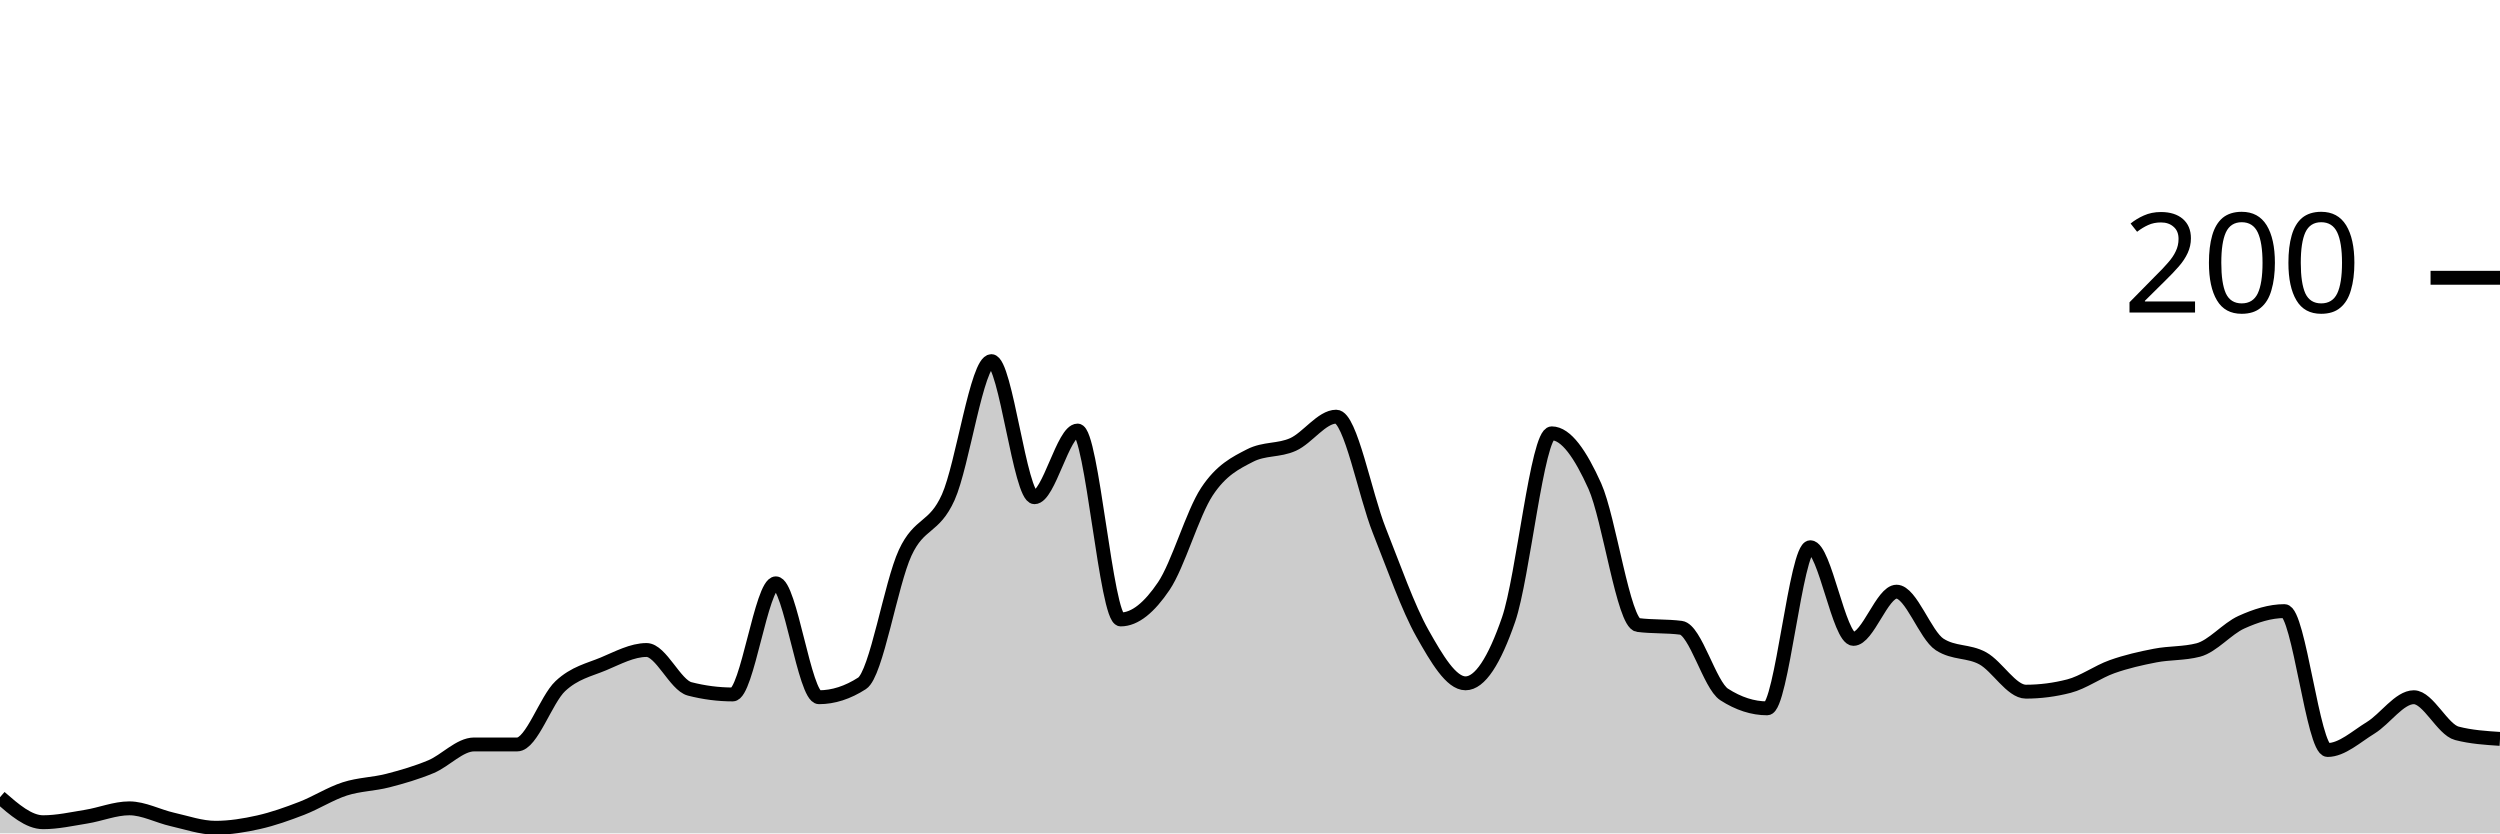
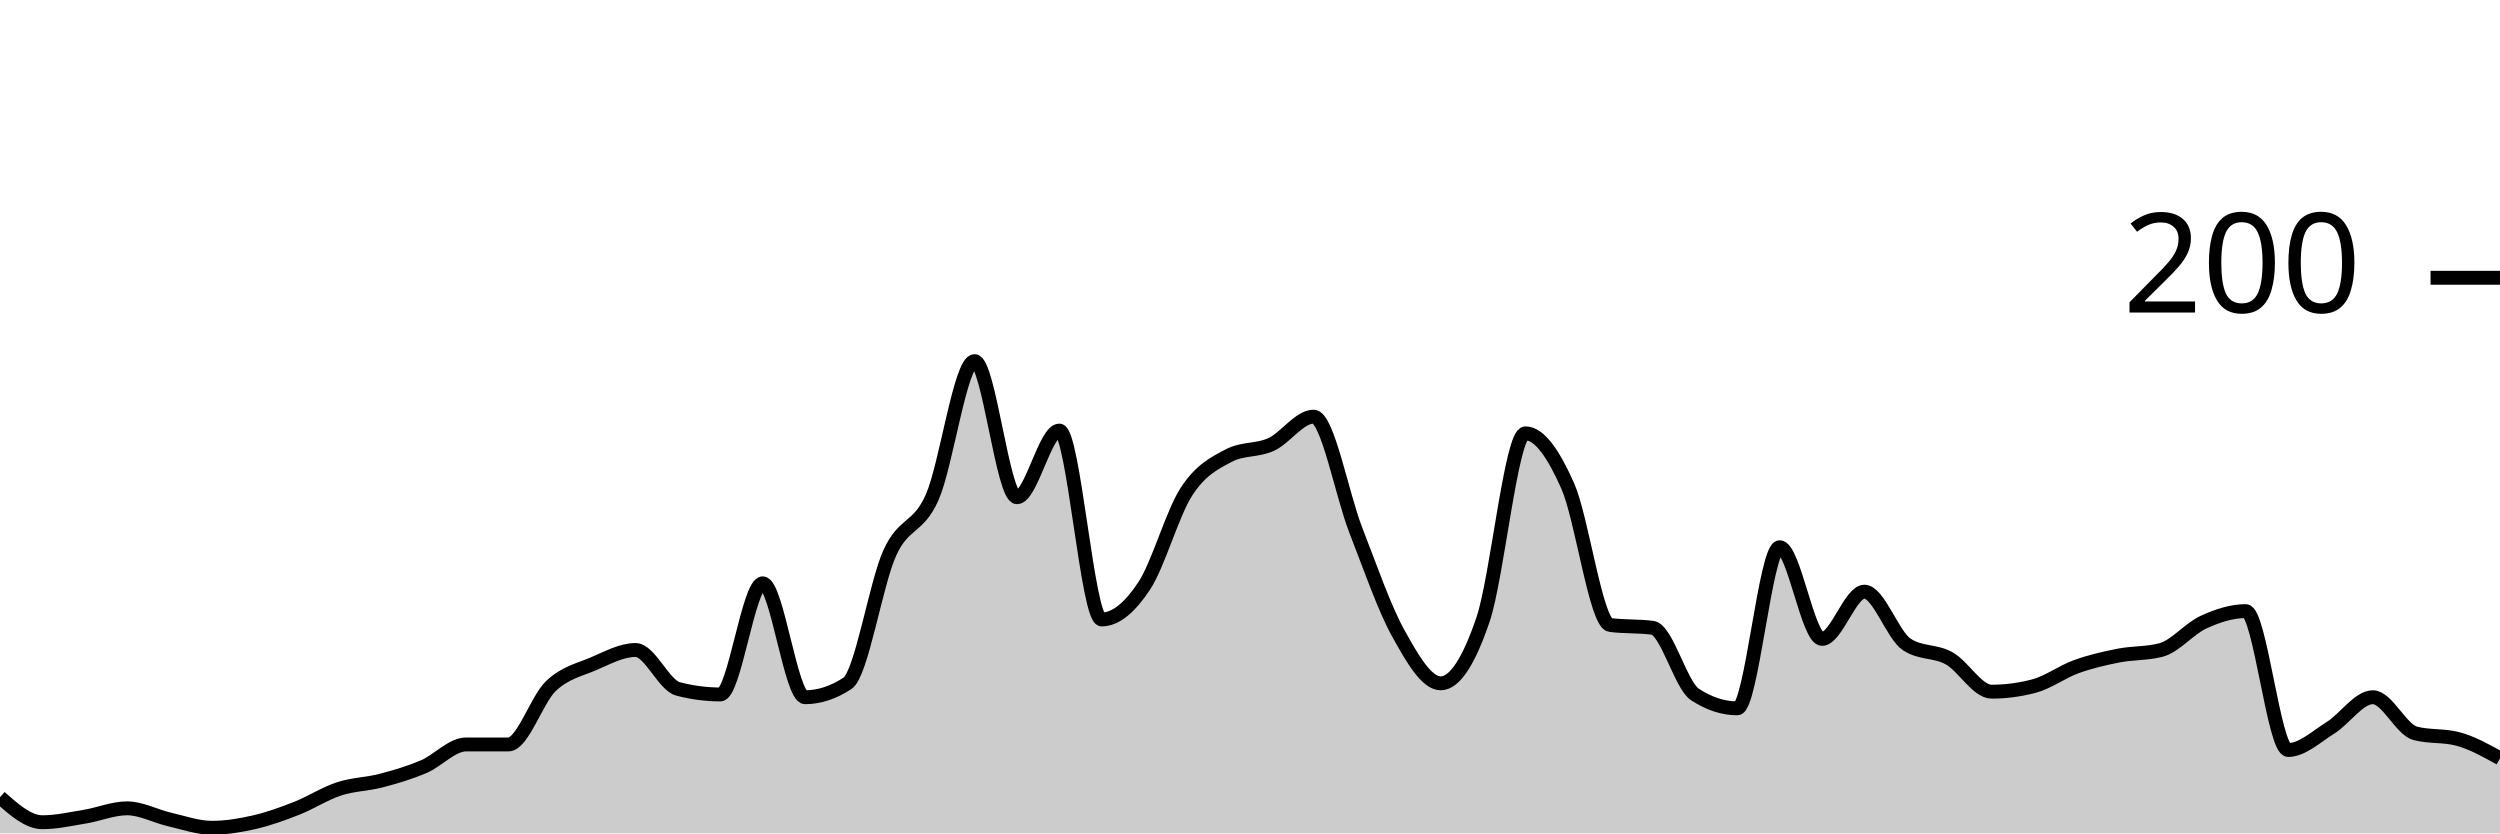
<svg xmlns="http://www.w3.org/2000/svg" viewBox="0 0 180 60">
  <g transform="translate(0,20)">
-     <path class="area" fill="rgba(0, 0, 0, 0.2)" d="M0,37.4C1.034,38.3,2.069,39.2,3.103,39.2C4.138,39.2,5.172,38.967,6.207,38.8C7.241,38.633,8.276,38.2,9.31,38.2C10.345,38.2,11.379,38.767,12.414,39C13.448,39.233,14.483,39.6,15.517,39.6C16.552,39.6,17.586,39.433,18.621,39.2C19.655,38.967,20.69,38.6,21.724,38.2C22.759,37.8,23.793,37.133,24.828,36.8C25.862,36.467,26.897,36.467,27.931,36.2C28.966,35.933,30,35.633,31.034,35.2C32.069,34.767,33.103,33.6,34.138,33.6C35.172,33.6,36.207,33.6,37.241,33.6C38.276,33.6,39.31,30.367,40.345,29.4C41.379,28.433,42.414,28.233,43.448,27.8C44.483,27.367,45.517,26.8,46.552,26.8C47.586,26.8,48.621,29.333,49.655,29.6C50.69,29.867,51.724,30,52.759,30C53.793,30,54.828,22,55.862,22C56.897,22,57.931,30.2,58.966,30.2C60,30.2,61.034,29.867,62.069,29.2C63.103,28.533,64.138,22.033,65.172,19.8C66.207,17.567,67.241,18.1,68.276,15.8C69.31,13.5,70.345,6,71.379,6C72.414,6,73.448,15.8,74.483,15.8C75.517,15.8,76.552,11,77.586,11C78.621,11,79.655,24.6,80.69,24.6C81.724,24.6,82.759,23.733,83.793,22.2C84.828,20.667,85.862,16.967,86.897,15.4C87.931,13.833,88.966,13.333,90,12.8C91.034,12.267,92.069,12.467,93.103,12C94.138,11.533,95.172,10,96.207,10C97.241,10,98.276,15.6,99.31,18.2C100.345,20.8,101.379,23.767,102.414,25.6C103.448,27.433,104.483,29.2,105.517,29.2C106.552,29.2,107.586,27.6,108.621,24.6C109.655,21.6,110.69,11.2,111.724,11.2C112.759,11.2,113.793,12.7,114.828,15C115.862,17.3,116.897,24.867,117.931,25C118.966,25.133,120,25.067,121.034,25.2C122.069,25.333,123.103,29.333,124.138,30C125.172,30.667,126.207,31,127.241,31C128.276,31,129.31,19.4,130.345,19.4C131.379,19.4,132.414,26,133.448,26C134.483,26,135.517,22.6,136.552,22.6C137.586,22.6,138.621,25.733,139.655,26.4C140.69,27.067,141.724,26.833,142.759,27.4C143.793,27.967,144.828,29.8,145.862,29.8C146.897,29.8,147.931,29.667,148.966,29.4C150,29.133,151.034,28.367,152.069,28C153.103,27.633,154.138,27.4,155.172,27.2C156.207,27,157.241,27.067,158.276,26.8C159.31,26.533,160.345,25.267,161.379,24.8C162.414,24.333,163.448,24,164.483,24C165.517,24,166.552,34,167.586,34C168.621,34,169.655,33.033,170.69,32.4C171.724,31.767,172.759,30.2,173.793,30.2C174.828,30.2,175.862,32.533,176.897,32.8C177.931,33.067,178.966,33.133,180,33.2L180,40C178.966,40,177.931,40,176.897,40C175.862,40,174.828,40,173.793,40C172.759,40,171.724,40,170.69,40C169.655,40,168.621,40,167.586,40C166.552,40,165.517,40,164.483,40C163.448,40,162.414,40,161.379,40C160.345,40,159.31,40,158.276,40C157.241,40,156.207,40,155.172,40C154.138,40,153.103,40,152.069,40C151.034,40,150,40,148.966,40C147.931,40,146.897,40,145.862,40C144.828,40,143.793,40,142.759,40C141.724,40,140.69,40,139.655,40C138.621,40,137.586,40,136.552,40C135.517,40,134.483,40,133.448,40C132.414,40,131.379,40,130.345,40C129.31,40,128.276,40,127.241,40C126.207,40,125.172,40,124.138,40C123.103,40,122.069,40,121.034,40C120,40,118.966,40,117.931,40C116.897,40,115.862,40,114.828,40C113.793,40,112.759,40,111.724,40C110.69,40,109.655,40,108.621,40C107.586,40,106.552,40,105.517,40C104.483,40,103.448,40,102.414,40C101.379,40,100.345,40,99.31,40C98.276,40,97.241,40,96.207,40C95.172,40,94.138,40,93.103,40C92.069,40,91.034,40,90,40C88.966,40,87.931,40,86.897,40C85.862,40,84.828,40,83.793,40C82.759,40,81.724,40,80.69,40C79.655,40,78.621,40,77.586,40C76.552,40,75.517,40,74.483,40C73.448,40,72.414,40,71.379,40C70.345,40,69.31,40,68.276,40C67.241,40,66.207,40,65.172,40C64.138,40,63.103,40,62.069,40C61.034,40,60,40,58.966,40C57.931,40,56.897,40,55.862,40C54.828,40,53.793,40,52.759,40C51.724,40,50.69,40,49.655,40C48.621,40,47.586,40,46.552,40C45.517,40,44.483,40,43.448,40C42.414,40,41.379,40,40.345,40C39.31,40,38.276,40,37.241,40C36.207,40,35.172,40,34.138,40C33.103,40,32.069,40,31.034,40C30,40,28.966,40,27.931,40C26.897,40,25.862,40,24.828,40C23.793,40,22.759,40,21.724,40C20.69,40,19.655,40,18.621,40C17.586,40,16.552,40,15.517,40C14.483,40,13.448,40,12.414,40C11.379,40,10.345,40,9.31,40C8.276,40,7.241,40,6.207,40C5.172,40,4.138,40,3.103,40C2.069,40,1.034,40,0,40Z" />
-     <path class="line" stroke="black" fill="none" d="M0,37.4C1.034,38.3,2.069,39.2,3.103,39.2C4.138,39.2,5.172,38.967,6.207,38.8C7.241,38.633,8.276,38.2,9.31,38.2C10.345,38.2,11.379,38.767,12.414,39C13.448,39.233,14.483,39.6,15.517,39.6C16.552,39.6,17.586,39.433,18.621,39.2C19.655,38.967,20.69,38.6,21.724,38.2C22.759,37.8,23.793,37.133,24.828,36.8C25.862,36.467,26.897,36.467,27.931,36.2C28.966,35.933,30,35.633,31.034,35.2C32.069,34.767,33.103,33.6,34.138,33.6C35.172,33.6,36.207,33.6,37.241,33.6C38.276,33.6,39.31,30.367,40.345,29.4C41.379,28.433,42.414,28.233,43.448,27.8C44.483,27.367,45.517,26.8,46.552,26.8C47.586,26.8,48.621,29.333,49.655,29.6C50.69,29.867,51.724,30,52.759,30C53.793,30,54.828,22,55.862,22C56.897,22,57.931,30.2,58.966,30.2C60,30.2,61.034,29.867,62.069,29.2C63.103,28.533,64.138,22.033,65.172,19.8C66.207,17.567,67.241,18.1,68.276,15.8C69.31,13.5,70.345,6,71.379,6C72.414,6,73.448,15.8,74.483,15.8C75.517,15.8,76.552,11,77.586,11C78.621,11,79.655,24.6,80.69,24.6C81.724,24.6,82.759,23.733,83.793,22.2C84.828,20.667,85.862,16.967,86.897,15.4C87.931,13.833,88.966,13.333,90,12.8C91.034,12.267,92.069,12.467,93.103,12C94.138,11.533,95.172,10,96.207,10C97.241,10,98.276,15.6,99.31,18.2C100.345,20.8,101.379,23.767,102.414,25.6C103.448,27.433,104.483,29.2,105.517,29.2C106.552,29.2,107.586,27.6,108.621,24.6C109.655,21.6,110.69,11.2,111.724,11.2C112.759,11.2,113.793,12.7,114.828,15C115.862,17.3,116.897,24.867,117.931,25C118.966,25.133,120,25.067,121.034,25.2C122.069,25.333,123.103,29.333,124.138,30C125.172,30.667,126.207,31,127.241,31C128.276,31,129.31,19.4,130.345,19.4C131.379,19.4,132.414,26,133.448,26C134.483,26,135.517,22.6,136.552,22.6C137.586,22.6,138.621,25.733,139.655,26.4C140.69,27.067,141.724,26.833,142.759,27.4C143.793,27.967,144.828,29.8,145.862,29.8C146.897,29.8,147.931,29.667,148.966,29.4C150,29.133,151.034,28.367,152.069,28C153.103,27.633,154.138,27.4,155.172,27.2C156.207,27,157.241,27.067,158.276,26.8C159.31,26.533,160.345,25.267,161.379,24.8C162.414,24.333,163.448,24,164.483,24C165.517,24,166.552,34,167.586,34C168.621,34,169.655,33.033,170.69,32.4C171.724,31.767,172.759,30.2,173.793,30.2C174.828,30.2,175.862,32.533,176.897,32.8C177.931,33.067,178.966,33.133,180,33.2" />
+     <path class="area" fill="rgba(0, 0, 0, 0.2)" d="M0,37.4C1.017,38.3,2.034,39.2,3.051,39.2C4.068,39.2,5.085,38.967,6.102,38.8C7.119,38.633,8.136,38.2,9.153,38.2C10.169,38.2,11.186,38.767,12.203,39C13.22,39.233,14.237,39.6,15.254,39.6C16.271,39.6,17.288,39.433,18.305,39.2C19.322,38.967,20.339,38.6,21.356,38.2C22.373,37.8,23.39,37.133,24.407,36.8C25.424,36.467,26.441,36.467,27.458,36.2C28.475,35.933,29.492,35.633,30.508,35.2C31.525,34.767,32.542,33.6,33.559,33.6C34.576,33.6,35.593,33.6,36.61,33.6C37.627,33.6,38.644,30.367,39.661,29.4C40.678,28.433,41.695,28.233,42.712,27.8C43.729,27.367,44.746,26.8,45.763,26.8C46.78,26.8,47.797,29.333,48.814,29.6C49.831,29.867,50.847,30,51.864,30C52.881,30,53.898,22,54.915,22C55.932,22,56.949,30.2,57.966,30.2C58.983,30.2,60,29.867,61.017,29.2C62.034,28.533,63.051,22.033,64.068,19.8C65.085,17.567,66.102,18.1,67.119,15.8C68.136,13.5,69.153,6,70.169,6C71.186,6,72.203,15.8,73.22,15.8C74.237,15.8,75.254,11,76.271,11C77.288,11,78.305,24.6,79.322,24.6C80.339,24.6,81.356,23.733,82.373,22.2C83.39,20.667,84.407,16.967,85.424,15.4C86.441,13.833,87.458,13.333,88.475,12.8C89.492,12.267,90.508,12.467,91.525,12C92.542,11.533,93.559,10,94.576,10C95.593,10,96.61,15.6,97.627,18.2C98.644,20.8,99.661,23.767,100.678,25.6C101.695,27.433,102.712,29.2,103.729,29.2C104.746,29.2,105.763,27.6,106.78,24.6C107.797,21.6,108.814,11.2,109.831,11.2C110.847,11.2,111.864,12.7,112.881,15C113.898,17.3,114.915,24.867,115.932,25C116.949,25.133,117.966,25.067,118.983,25.2C120,25.333,121.017,29.333,122.034,30C123.051,30.667,124.068,31,125.085,31C126.102,31,127.119,19.4,128.136,19.4C129.153,19.4,130.169,26,131.186,26C132.203,26,133.22,22.6,134.237,22.6C135.254,22.6,136.271,25.733,137.288,26.4C138.305,27.067,139.322,26.833,140.339,27.4C141.356,27.967,142.373,29.8,143.39,29.8C144.407,29.8,145.424,29.667,146.441,29.4C147.458,29.133,148.475,28.367,149.492,28C150.508,27.633,151.525,27.4,152.542,27.2C153.559,27,154.576,27.067,155.593,26.8C156.61,26.533,157.627,25.267,158.644,24.8C159.661,24.333,160.678,24,161.695,24C162.712,24,163.729,34,164.746,34C165.763,34,166.78,33.033,167.797,32.4C168.814,31.767,169.831,30.2,170.847,30.2C171.864,30.2,172.881,32.533,173.898,32.8C174.915,33.067,175.932,32.933,176.949,33.2C177.966,33.467,178.983,34.033,180,34.6L180,40C178.983,40,177.966,40,176.949,40C175.932,40,174.915,40,173.898,40C172.881,40,171.864,40,170.847,40C169.831,40,168.814,40,167.797,40C166.78,40,165.763,40,164.746,40C163.729,40,162.712,40,161.695,40C160.678,40,159.661,40,158.644,40C157.627,40,156.61,40,155.593,40C154.576,40,153.559,40,152.542,40C151.525,40,150.508,40,149.492,40C148.475,40,147.458,40,146.441,40C145.424,40,144.407,40,143.39,40C142.373,40,141.356,40,140.339,40C139.322,40,138.305,40,137.288,40C136.271,40,135.254,40,134.237,40C133.22,40,132.203,40,131.186,40C130.169,40,129.153,40,128.136,40C127.119,40,126.102,40,125.085,40C124.068,40,123.051,40,122.034,40C121.017,40,120,40,118.983,40C117.966,40,116.949,40,115.932,40C114.915,40,113.898,40,112.881,40C111.864,40,110.847,40,109.831,40C108.814,40,107.797,40,106.78,40C105.763,40,104.746,40,103.729,40C102.712,40,101.695,40,100.678,40C99.661,40,98.644,40,97.627,40C96.61,40,95.593,40,94.576,40C93.559,40,92.542,40,91.525,40C90.508,40,89.492,40,88.475,40C87.458,40,86.441,40,85.424,40C84.407,40,83.39,40,82.373,40C81.356,40,80.339,40,79.322,40C78.305,40,77.288,40,76.271,40C75.254,40,74.237,40,73.22,40C72.203,40,71.186,40,70.169,40C69.153,40,68.136,40,67.119,40C66.102,40,65.085,40,64.068,40C63.051,40,62.034,40,61.017,40C60,40,58.983,40,57.966,40C56.949,40,55.932,40,54.915,40C53.898,40,52.881,40,51.864,40C50.847,40,49.831,40,48.814,40C47.797,40,46.78,40,45.763,40C44.746,40,43.729,40,42.712,40C41.695,40,40.678,40,39.661,40C38.644,40,37.627,40,36.61,40C35.593,40,34.576,40,33.559,40C32.542,40,31.525,40,30.508,40C29.492,40,28.475,40,27.458,40C26.441,40,25.424,40,24.407,40C23.39,40,22.373,40,21.356,40C20.339,40,19.322,40,18.305,40C17.288,40,16.271,40,15.254,40C14.237,40,13.22,40,12.203,40C11.186,40,10.169,40,9.153,40C8.136,40,7.119,40,6.102,40C5.085,40,4.068,40,3.051,40C2.034,40,1.017,40,0,40Z" />
+     <path class="line" stroke="black" fill="none" d="M0,37.4C1.017,38.3,2.034,39.2,3.051,39.2C4.068,39.2,5.085,38.967,6.102,38.8C7.119,38.633,8.136,38.2,9.153,38.2C10.169,38.2,11.186,38.767,12.203,39C13.22,39.233,14.237,39.6,15.254,39.6C16.271,39.6,17.288,39.433,18.305,39.2C19.322,38.967,20.339,38.6,21.356,38.2C22.373,37.8,23.39,37.133,24.407,36.8C25.424,36.467,26.441,36.467,27.458,36.2C28.475,35.933,29.492,35.633,30.508,35.2C31.525,34.767,32.542,33.6,33.559,33.6C34.576,33.6,35.593,33.6,36.61,33.6C37.627,33.6,38.644,30.367,39.661,29.4C40.678,28.433,41.695,28.233,42.712,27.8C43.729,27.367,44.746,26.8,45.763,26.8C46.78,26.8,47.797,29.333,48.814,29.6C49.831,29.867,50.847,30,51.864,30C52.881,30,53.898,22,54.915,22C55.932,22,56.949,30.2,57.966,30.2C58.983,30.2,60,29.867,61.017,29.2C62.034,28.533,63.051,22.033,64.068,19.8C65.085,17.567,66.102,18.1,67.119,15.8C68.136,13.5,69.153,6,70.169,6C71.186,6,72.203,15.8,73.22,15.8C74.237,15.8,75.254,11,76.271,11C77.288,11,78.305,24.6,79.322,24.6C80.339,24.6,81.356,23.733,82.373,22.2C83.39,20.667,84.407,16.967,85.424,15.4C86.441,13.833,87.458,13.333,88.475,12.8C89.492,12.267,90.508,12.467,91.525,12C92.542,11.533,93.559,10,94.576,10C95.593,10,96.61,15.6,97.627,18.2C98.644,20.8,99.661,23.767,100.678,25.6C101.695,27.433,102.712,29.2,103.729,29.2C104.746,29.2,105.763,27.6,106.78,24.6C107.797,21.6,108.814,11.2,109.831,11.2C110.847,11.2,111.864,12.7,112.881,15C113.898,17.3,114.915,24.867,115.932,25C116.949,25.133,117.966,25.067,118.983,25.2C120,25.333,121.017,29.333,122.034,30C123.051,30.667,124.068,31,125.085,31C126.102,31,127.119,19.4,128.136,19.4C129.153,19.4,130.169,26,131.186,26C132.203,26,133.22,22.6,134.237,22.6C135.254,22.6,136.271,25.733,137.288,26.4C138.305,27.067,139.322,26.833,140.339,27.4C141.356,27.967,142.373,29.8,143.39,29.8C144.407,29.8,145.424,29.667,146.441,29.4C147.458,29.133,148.475,28.367,149.492,28C150.508,27.633,151.525,27.4,152.542,27.2C153.559,27,154.576,27.067,155.593,26.8C156.61,26.533,157.627,25.267,158.644,24.8C159.661,24.333,160.678,24,161.695,24C162.712,24,163.729,34,164.746,34C165.763,34,166.78,33.033,167.797,32.4C168.814,31.767,169.831,30.2,170.847,30.2C171.864,30.2,172.881,32.533,173.898,32.8C174.915,33.067,175.932,32.933,176.949,33.2C177.966,33.467,178.983,34.033,180,34.6" />
    <path class="axis-ceiling" stroke-width="1" stroke="black" fill="none" d="M175,0L180,0" />
    <text class="axis-ceiling-label" font-family="sans-serif" text-anchor="end" font-size="10px" x="170" y="2.5">200</text>
  </g>
</svg>
